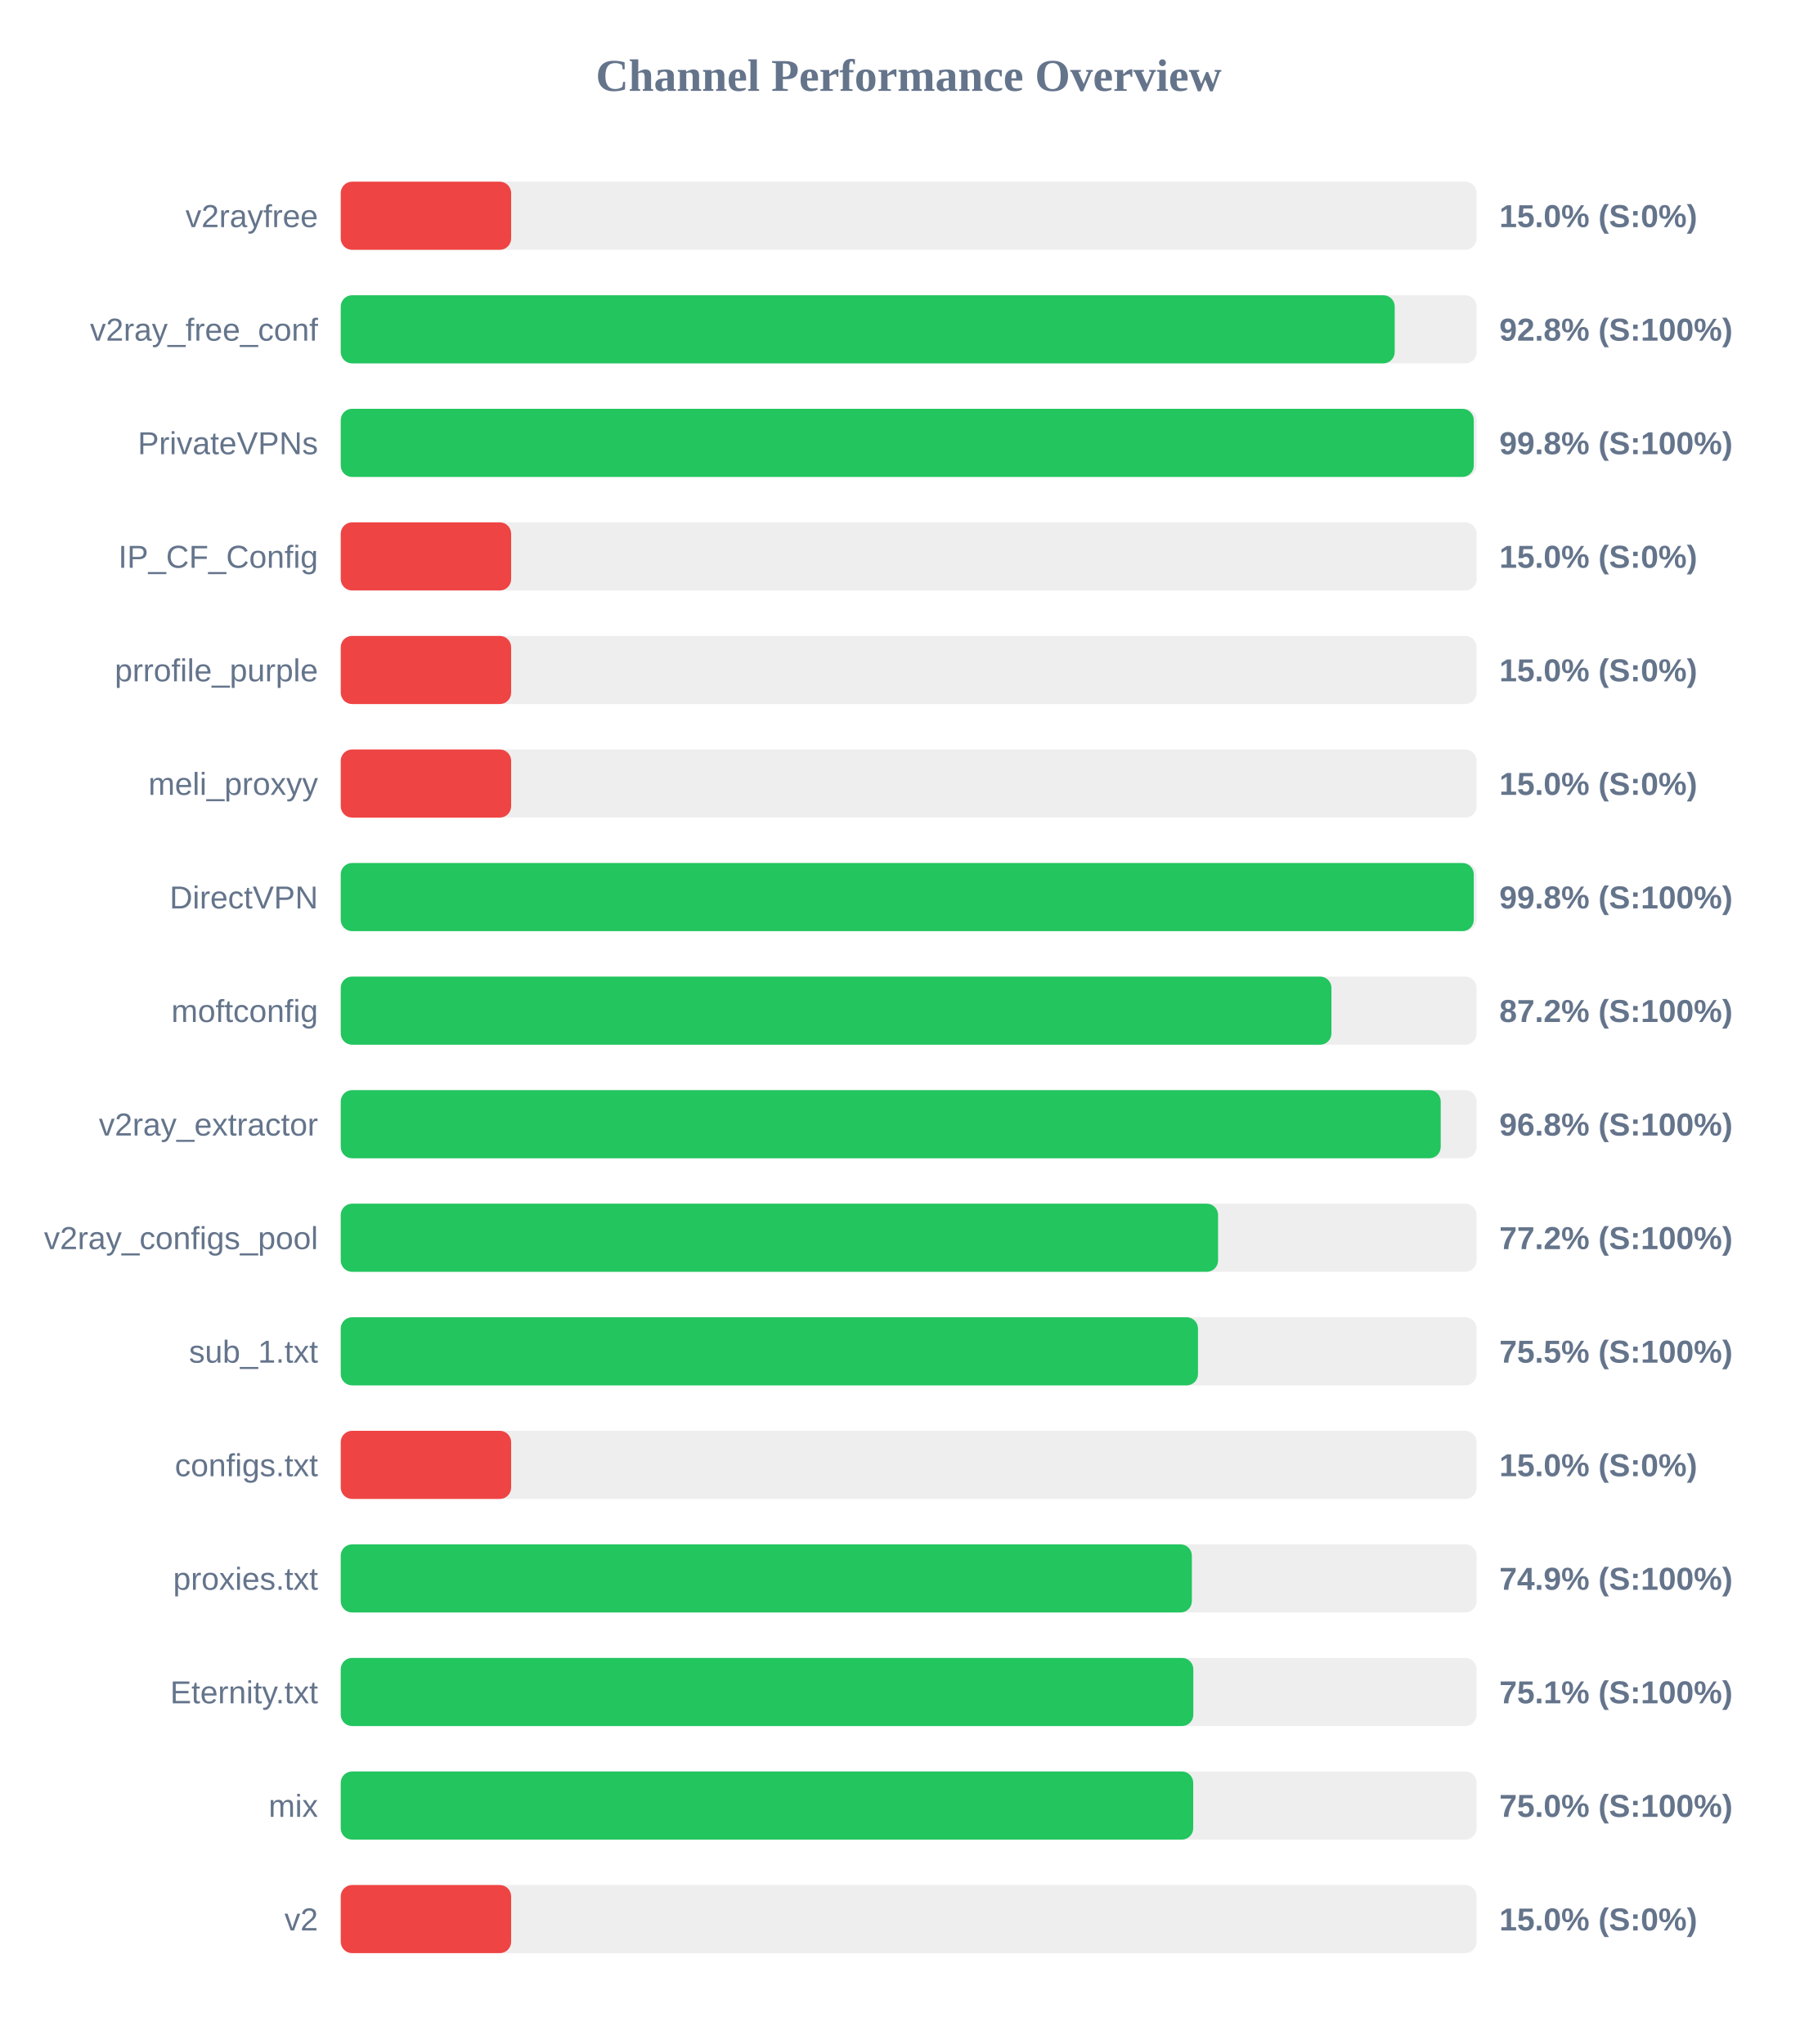
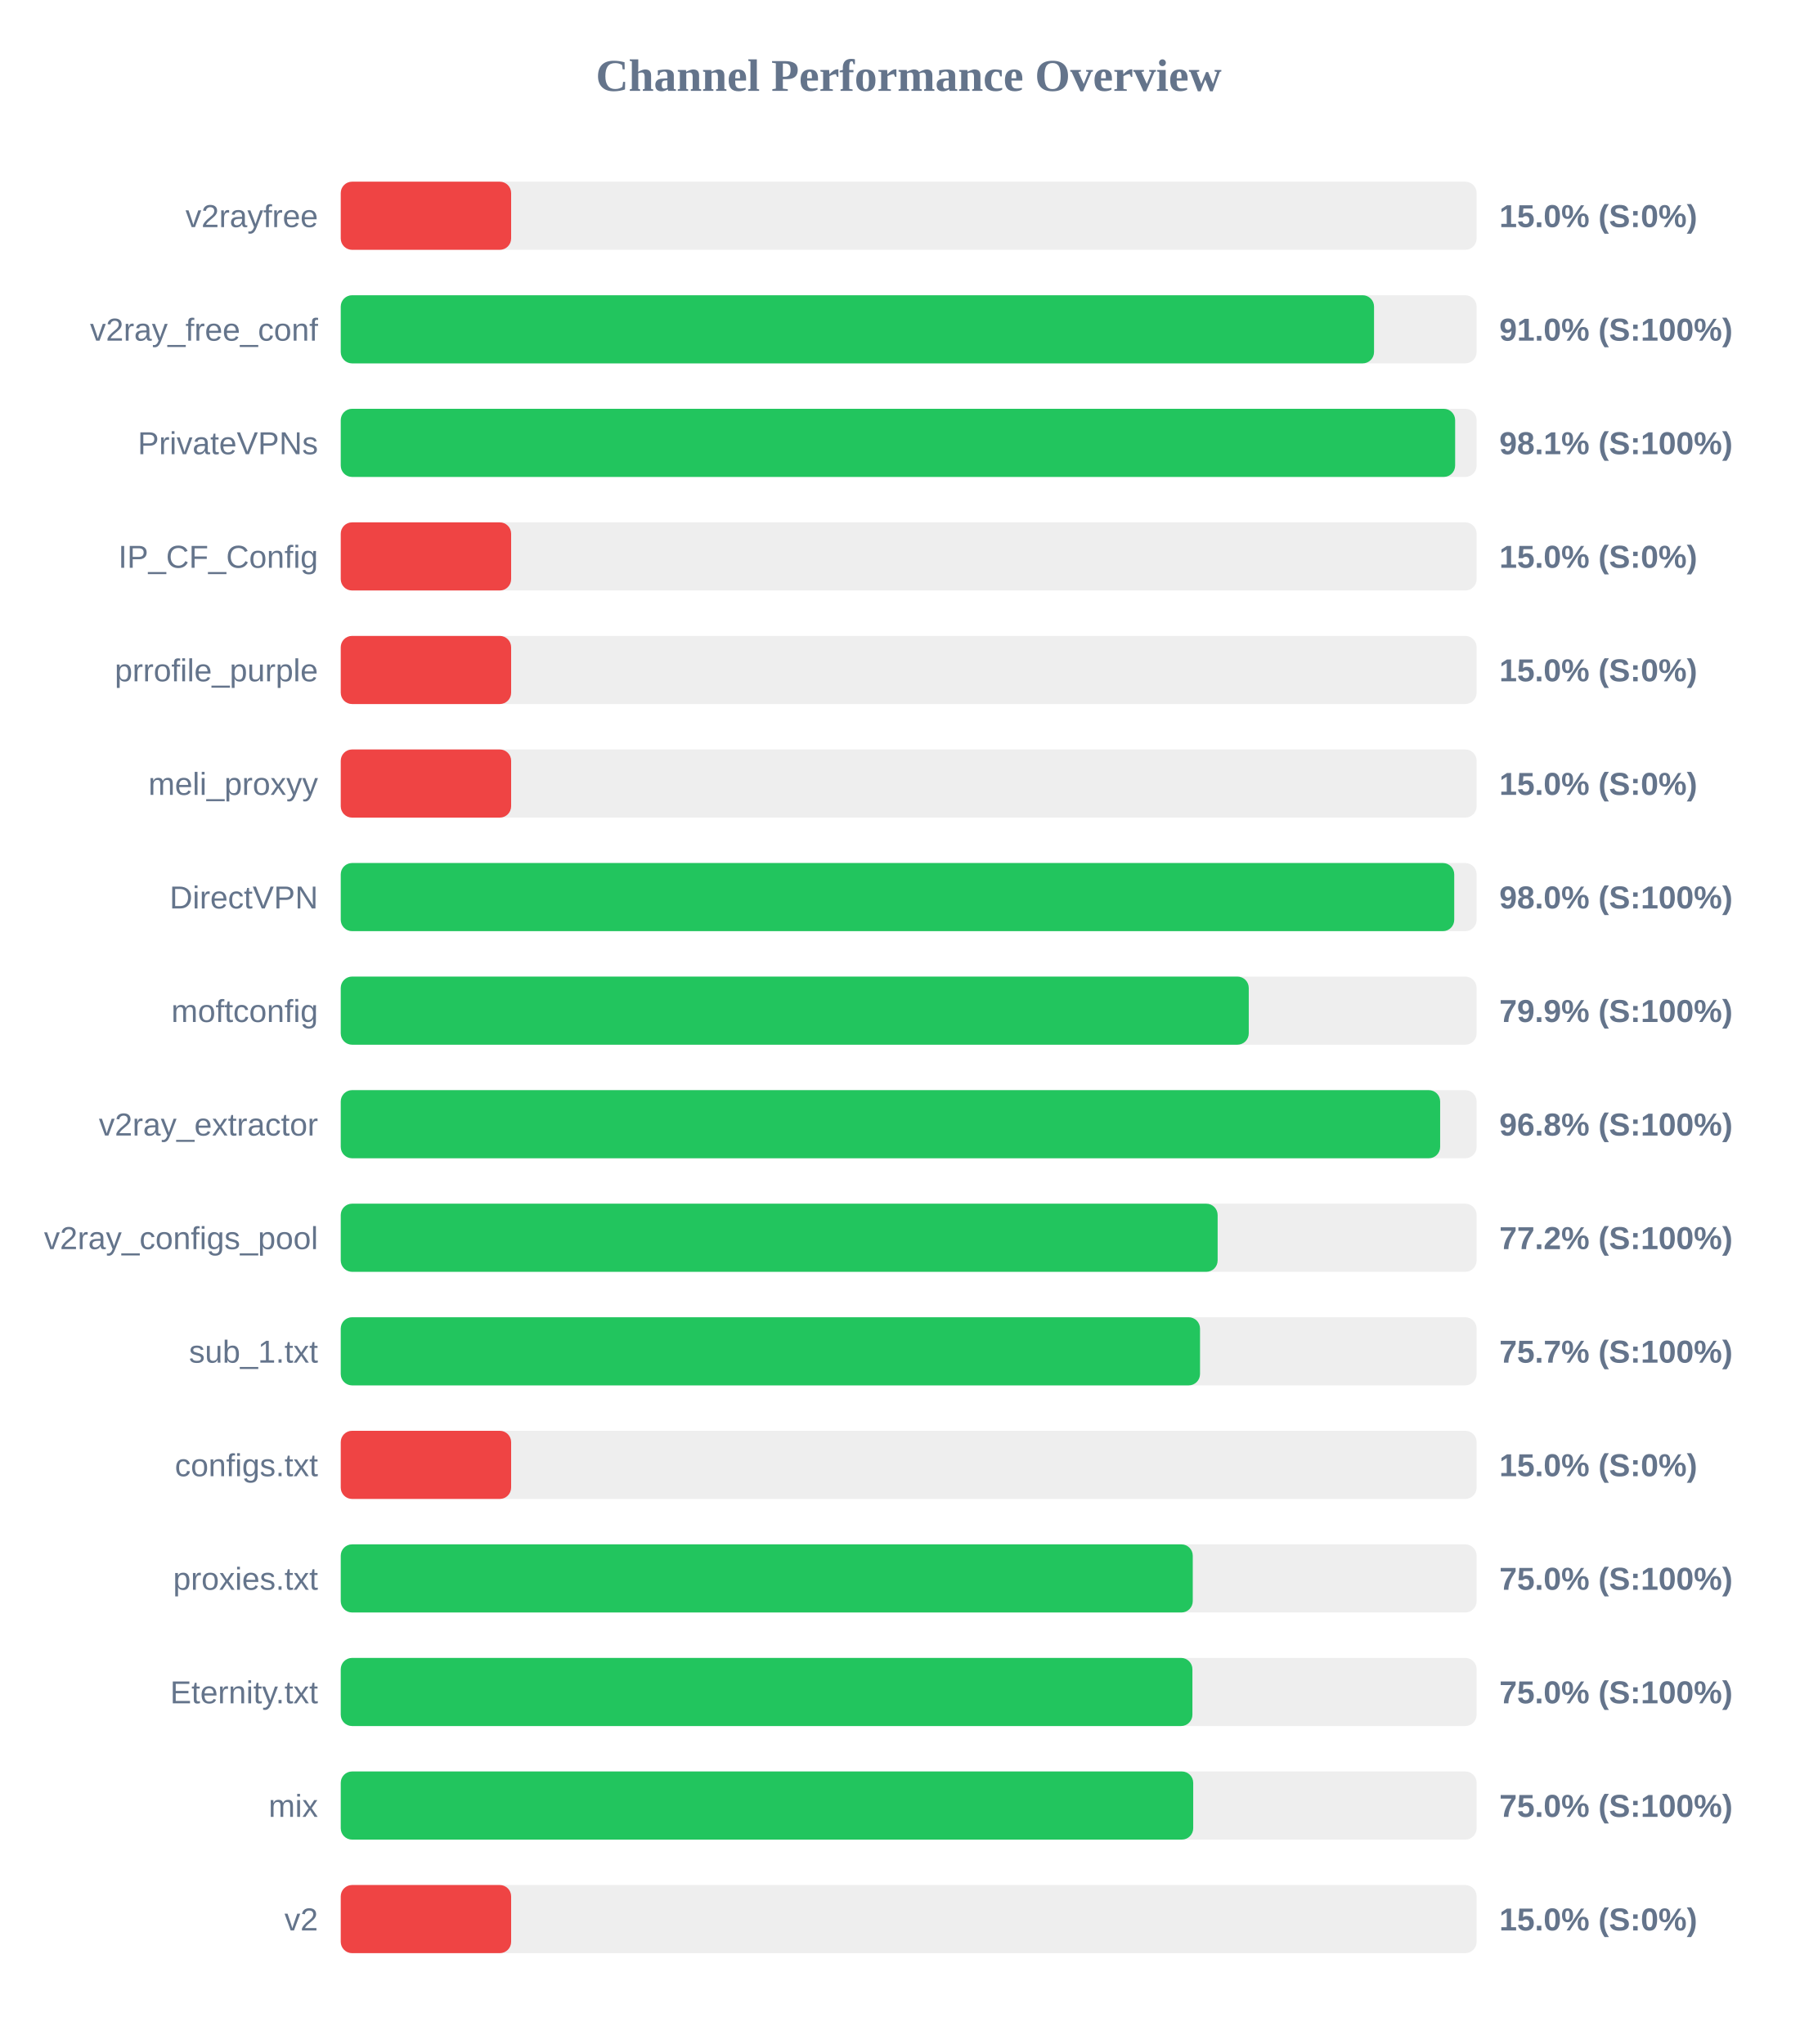
<svg xmlns="http://www.w3.org/2000/svg" width="800" height="900" version="1.1">
  <style>
        .row { font: 14px Arial; fill: #64748b; }
        .score { font: bold 14px Arial; fill: #64748b; }
    </style>
  <text x="400" y="40" text-anchor="middle" font-size="20px" font-weight="bold" fill="#64748b">Channel Performance Overview</text>
  <rect x="150" y="80" width="500" height="30" fill="#eee" rx="5" />
  <rect x="150" y="80" width="75.0" height="30" fill="#ef4444" rx="5" />
  <text x="140" y="100" text-anchor="end" class="row">v2rayfree</text>
  <text x="660" y="100" text-anchor="start" class="score">15.0% (S:0%)</text>
  <rect x="150" y="130" width="500" height="30" fill="#eee" rx="5" />
-   <rect x="150" y="130" width="463.95" height="30" fill="#22c55e" rx="5" />
+   <rect x="150" y="130" width="454.85" height="30" fill="#22c55e" rx="5" />
  <text x="140" y="150" text-anchor="end" class="row">v2ray_free_conf</text>
-   <text x="660" y="150" text-anchor="start" class="score">92.8% (S:100%)</text>
+   <text x="660" y="150" text-anchor="start" class="score">91.0% (S:100%)</text>
  <rect x="150" y="180" width="500" height="30" fill="#eee" rx="5" />
-   <rect x="150" y="180" width="498.75" height="30" fill="#22c55e" rx="5" />
+   <rect x="150" y="180" width="490.55" height="30" fill="#22c55e" rx="5" />
  <text x="140" y="200" text-anchor="end" class="row">PrivateVPNs</text>
-   <text x="660" y="200" text-anchor="start" class="score">99.8% (S:100%)</text>
+   <text x="660" y="200" text-anchor="start" class="score">98.1% (S:100%)</text>
  <rect x="150" y="230" width="500" height="30" fill="#eee" rx="5" />
  <rect x="150" y="230" width="75.0" height="30" fill="#ef4444" rx="5" />
  <text x="140" y="250" text-anchor="end" class="row">IP_CF_Config</text>
  <text x="660" y="250" text-anchor="start" class="score">15.0% (S:0%)</text>
  <rect x="150" y="280" width="500" height="30" fill="#eee" rx="5" />
  <rect x="150" y="280" width="75.0" height="30" fill="#ef4444" rx="5" />
  <text x="140" y="300" text-anchor="end" class="row">prrofile_purple</text>
  <text x="660" y="300" text-anchor="start" class="score">15.0% (S:0%)</text>
  <rect x="150" y="330" width="500" height="30" fill="#eee" rx="5" />
  <rect x="150" y="330" width="75.0" height="30" fill="#ef4444" rx="5" />
  <text x="140" y="350" text-anchor="end" class="row">meli_proxyy</text>
  <text x="660" y="350" text-anchor="start" class="score">15.0% (S:0%)</text>
  <rect x="150" y="380" width="500" height="30" fill="#eee" rx="5" />
-   <rect x="150" y="380" width="498.75" height="30" fill="#22c55e" rx="5" />
+   <rect x="150" y="380" width="490.15" height="30" fill="#22c55e" rx="5" />
  <text x="140" y="400" text-anchor="end" class="row">DirectVPN</text>
-   <text x="660" y="400" text-anchor="start" class="score">99.8% (S:100%)</text>
+   <text x="660" y="400" text-anchor="start" class="score">98.0% (S:100%)</text>
  <rect x="150" y="430" width="500" height="30" fill="#eee" rx="5" />
-   <rect x="150" y="430" width="436.1" height="30" fill="#22c55e" rx="5" />
+   <rect x="150" y="430" width="399.7" height="30" fill="#22c55e" rx="5" />
  <text x="140" y="450" text-anchor="end" class="row">moftconfig</text>
-   <text x="660" y="450" text-anchor="start" class="score">87.2% (S:100%)</text>
+   <text x="660" y="450" text-anchor="start" class="score">79.9% (S:100%)</text>
  <rect x="150" y="480" width="500" height="30" fill="#eee" rx="5" />
-   <rect x="150" y="480" width="484.2" height="30" fill="#22c55e" rx="5" />
+   <rect x="150" y="480" width="483.95" height="30" fill="#22c55e" rx="5" />
  <text x="140" y="500" text-anchor="end" class="row">v2ray_extractor</text>
  <text x="660" y="500" text-anchor="start" class="score">96.8% (S:100%)</text>
  <rect x="150" y="530" width="500" height="30" fill="#eee" rx="5" />
-   <rect x="150" y="530" width="386.2" height="30" fill="#22c55e" rx="5" />
+   <rect x="150" y="530" width="386.0" height="30" fill="#22c55e" rx="5" />
  <text x="140" y="550" text-anchor="end" class="row">v2ray_configs_pool</text>
  <text x="660" y="550" text-anchor="start" class="score">77.2% (S:100%)</text>
  <rect x="150" y="580" width="500" height="30" fill="#eee" rx="5" />
-   <rect x="150" y="580" width="377.35" height="30" fill="#22c55e" rx="5" />
+   <rect x="150" y="580" width="378.25" height="30" fill="#22c55e" rx="5" />
  <text x="140" y="600" text-anchor="end" class="row">sub_1.txt</text>
-   <text x="660" y="600" text-anchor="start" class="score">75.5% (S:100%)</text>
+   <text x="660" y="600" text-anchor="start" class="score">75.7% (S:100%)</text>
  <rect x="150" y="630" width="500" height="30" fill="#eee" rx="5" />
  <rect x="150" y="630" width="75.0" height="30" fill="#ef4444" rx="5" />
  <text x="140" y="650" text-anchor="end" class="row">configs.txt</text>
  <text x="660" y="650" text-anchor="start" class="score">15.0% (S:0%)</text>
  <rect x="150" y="680" width="500" height="30" fill="#eee" rx="5" />
-   <rect x="150" y="680" width="374.65" height="30" fill="#22c55e" rx="5" />
+   <rect x="150" y="680" width="375.05" height="30" fill="#22c55e" rx="5" />
  <text x="140" y="700" text-anchor="end" class="row">proxies.txt</text>
-   <text x="660" y="700" text-anchor="start" class="score">74.9% (S:100%)</text>
+   <text x="660" y="700" text-anchor="start" class="score">75.0% (S:100%)</text>
  <rect x="150" y="730" width="500" height="30" fill="#eee" rx="5" />
-   <rect x="150" y="730" width="375.3" height="30" fill="#22c55e" rx="5" />
+   <rect x="150" y="730" width="374.9" height="30" fill="#22c55e" rx="5" />
  <text x="140" y="750" text-anchor="end" class="row">Eternity.txt</text>
-   <text x="660" y="750" text-anchor="start" class="score">75.1% (S:100%)</text>
+   <text x="660" y="750" text-anchor="start" class="score">75.0% (S:100%)</text>
  <rect x="150" y="780" width="500" height="30" fill="#eee" rx="5" />
  <rect x="150" y="780" width="375.25" height="30" fill="#22c55e" rx="5" />
  <text x="140" y="800" text-anchor="end" class="row">mix</text>
  <text x="660" y="800" text-anchor="start" class="score">75.0% (S:100%)</text>
  <rect x="150" y="830" width="500" height="30" fill="#eee" rx="5" />
  <rect x="150" y="830" width="75.0" height="30" fill="#ef4444" rx="5" />
  <text x="140" y="850" text-anchor="end" class="row">v2</text>
  <text x="660" y="850" text-anchor="start" class="score">15.0% (S:0%)</text>
</svg>
